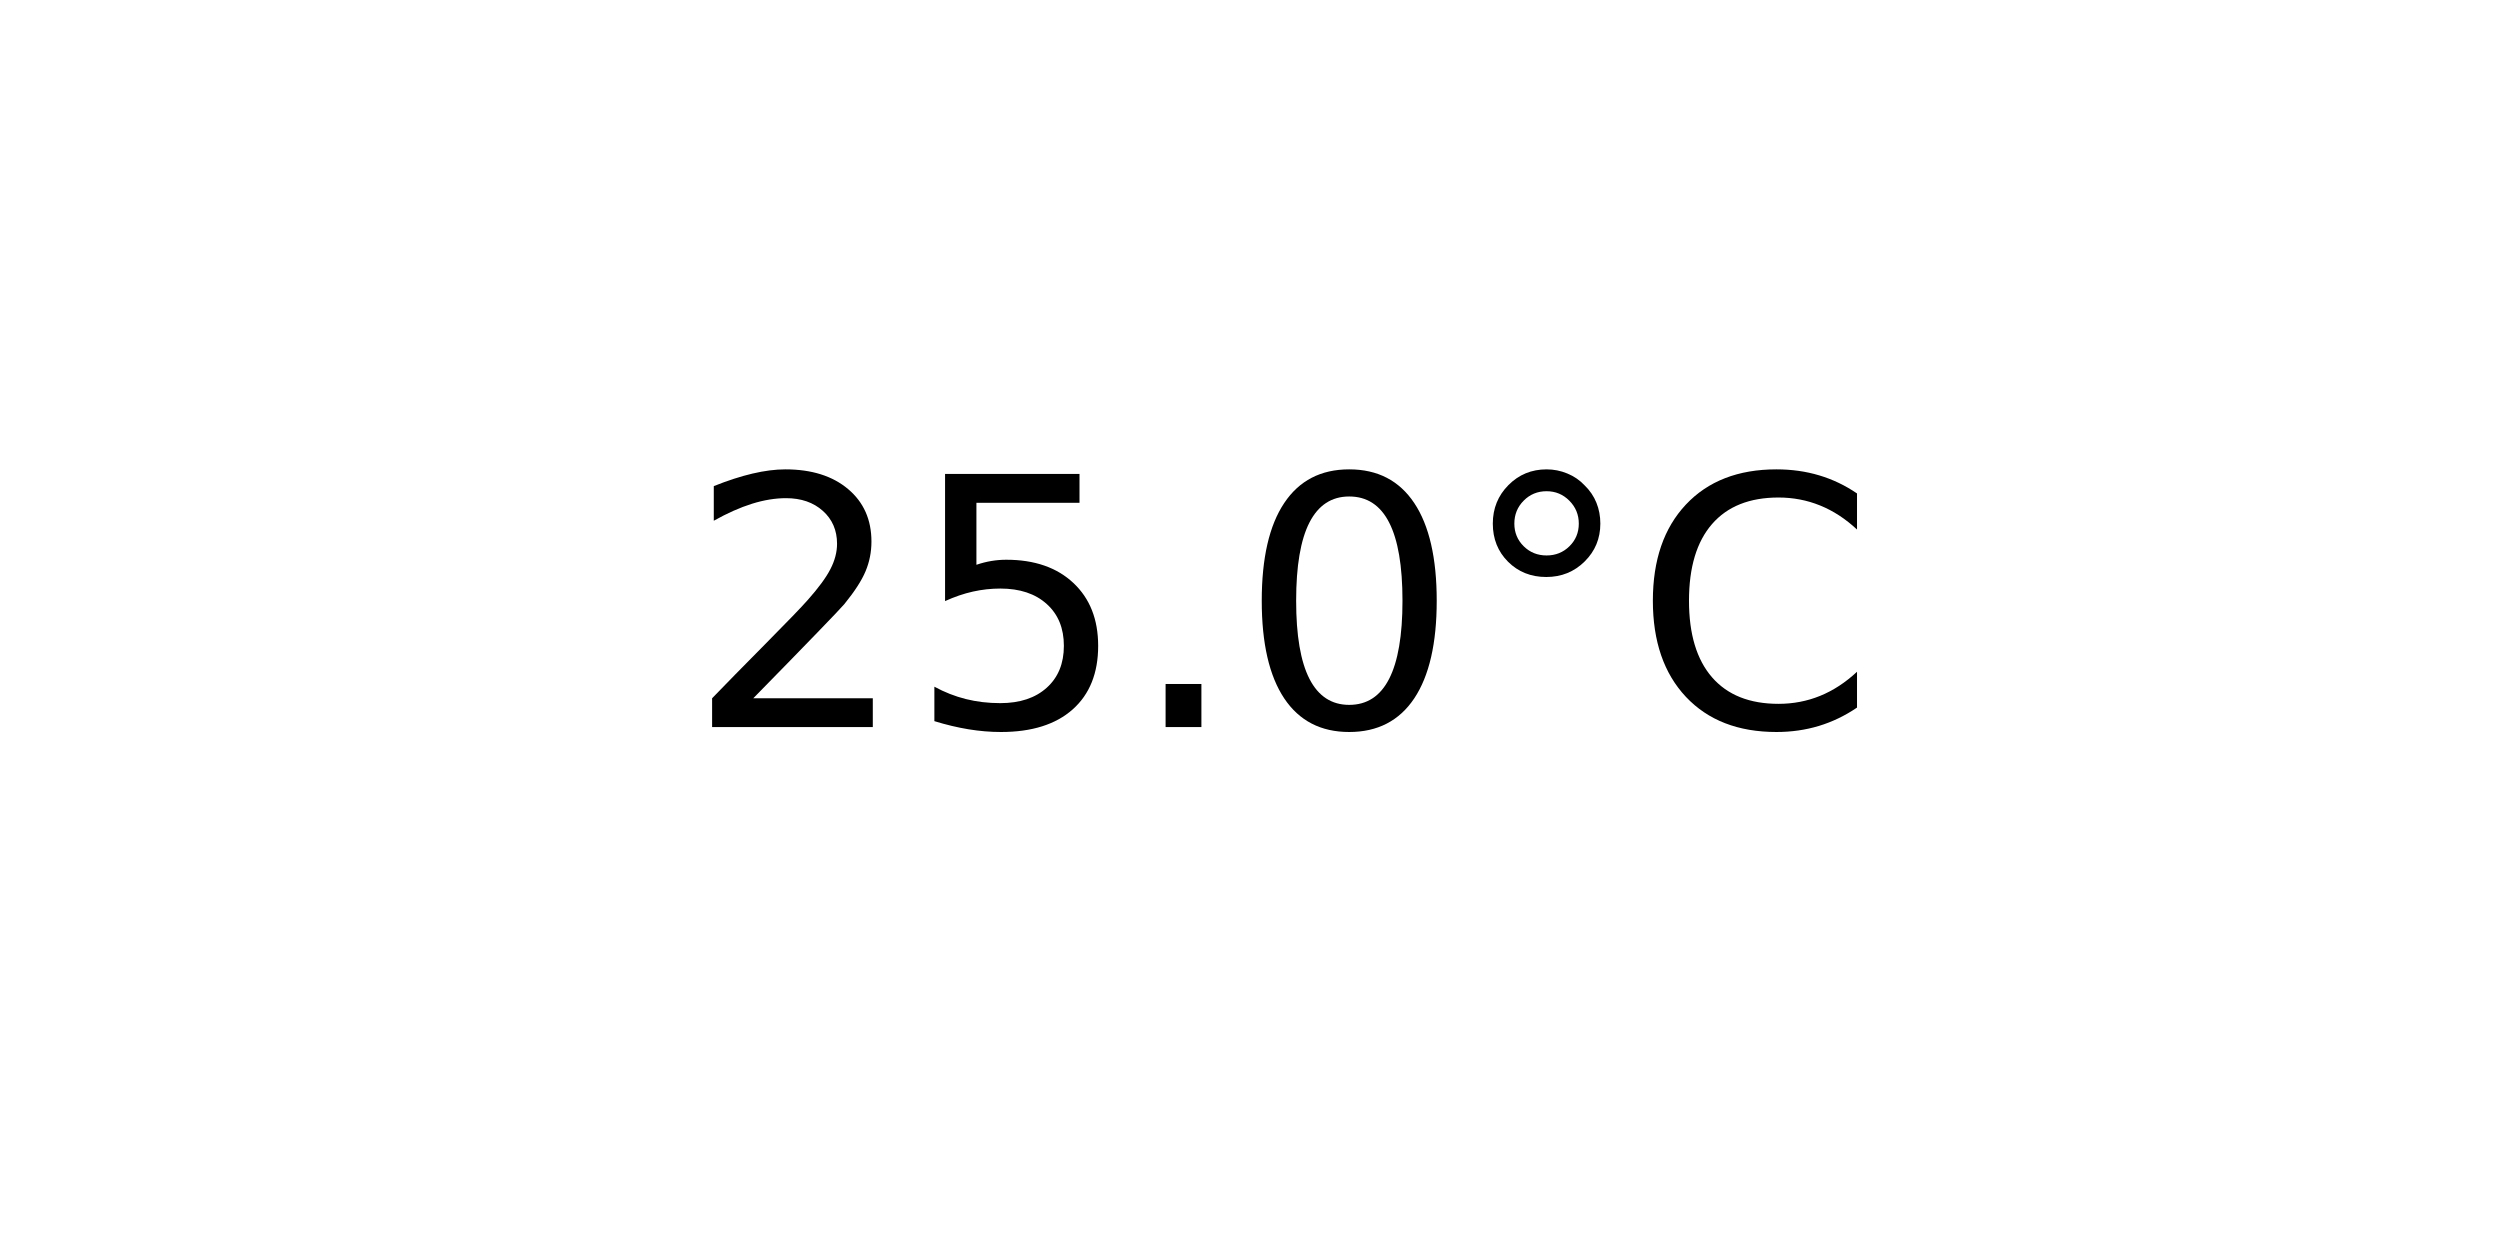
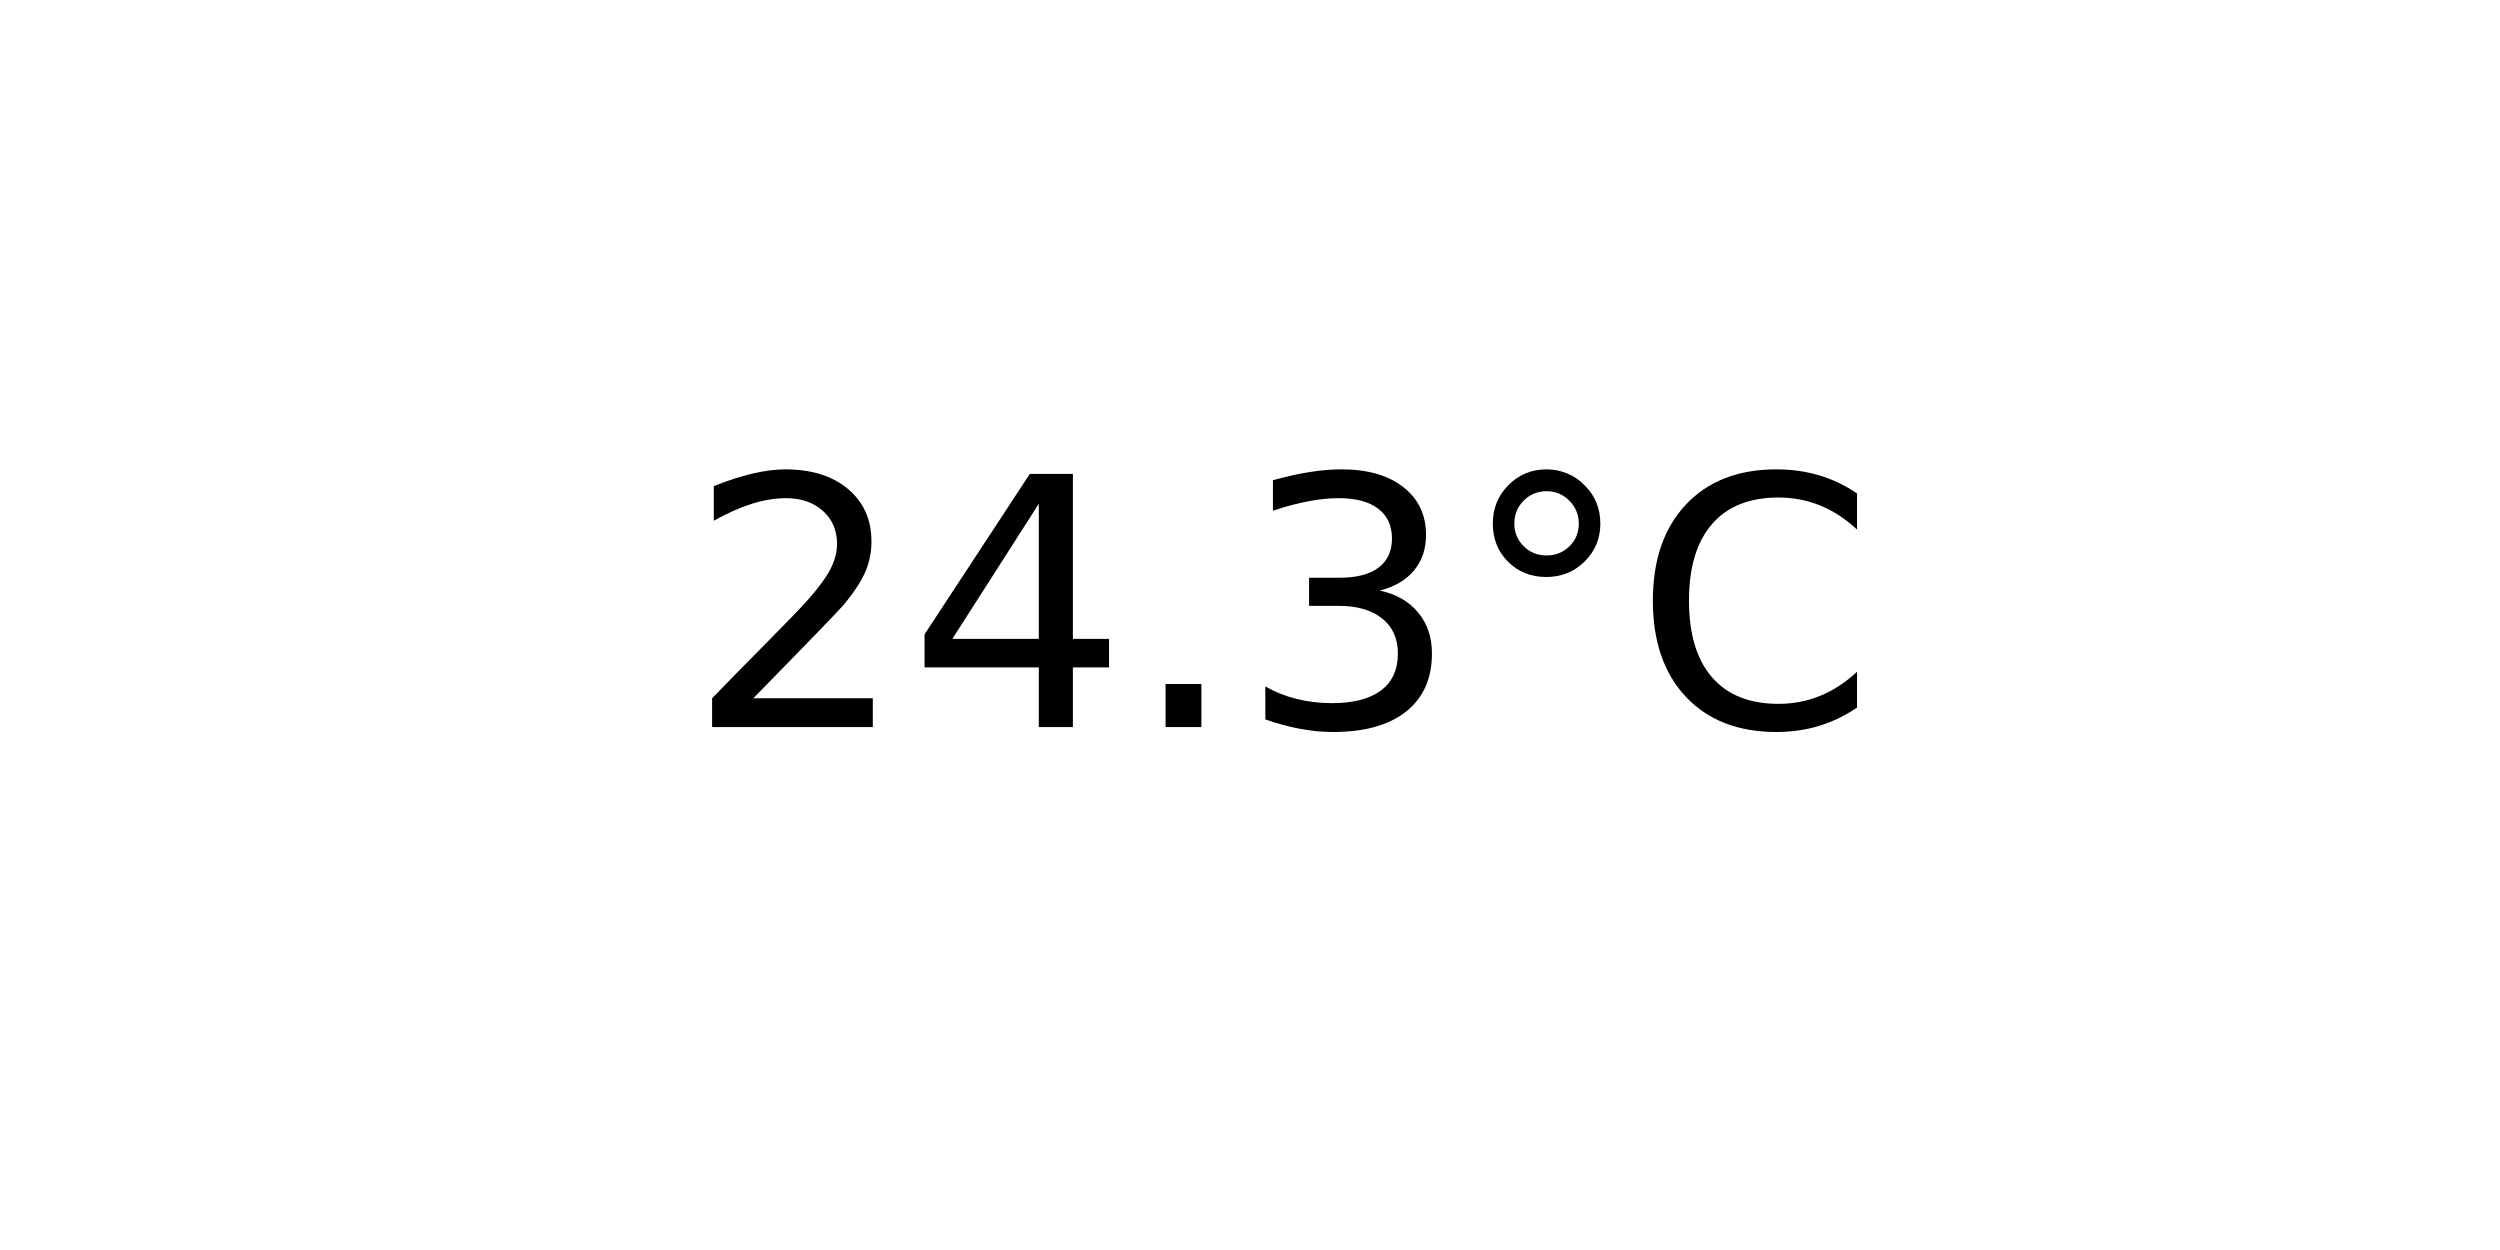
<svg xmlns="http://www.w3.org/2000/svg" xmlns:xlink="http://www.w3.org/1999/xlink" width="72pt" height="36pt" viewBox="0 0 72 36" version="1.1">
  <defs>
    <style type="text/css">*{stroke-linejoin: round; stroke-linecap: butt}</style>
  </defs>
  <g id="figure_1">
    <g id="axes_1">
      <g id="text_1">
        <g transform="translate(19.77578 20.93937) scale(0.1 -0.1)">
          <defs>
            <path id="DejaVuSans-32" d="M 1228 531  L 3431 531  L 3431 0  L 469 0  L 469 531  Q 828 903 1448 1529  Q 2069 2156 2228 2338  Q 2531 2678 2651 2914  Q 2772 3150 2772 3378  Q 2772 3750 2511 3984  Q 2250 4219 1831 4219  Q 1534 4219 1204 4116  Q 875 4013 500 3803  L 500 4441  Q 881 4594 1212 4672  Q 1544 4750 1819 4750  Q 2544 4750 2975 4387  Q 3406 4025 3406 3419  Q 3406 3131 3298 2873  Q 3191 2616 2906 2266  Q 2828 2175 2409 1742  Q 1991 1309 1228 531  z " transform="scale(0.015625)" />
-             <path id="DejaVuSans-35" d="M 691 4666  L 3169 4666  L 3169 4134  L 1269 4134  L 1269 2991  Q 1406 3038 1543 3061  Q 1681 3084 1819 3084  Q 2600 3084 3056 2656  Q 3513 2228 3513 1497  Q 3513 744 3044 326  Q 2575 -91 1722 -91  Q 1428 -91 1123 -41  Q 819 9 494 109  L 494 744  Q 775 591 1075 516  Q 1375 441 1709 441  Q 2250 441 2565 725  Q 2881 1009 2881 1497  Q 2881 1984 2565 2268  Q 2250 2553 1709 2553  Q 1456 2553 1204 2497  Q 953 2441 691 2322  L 691 4666  z " transform="scale(0.015625)" />
+             <path id="DejaVuSans-34" d="M 2419 4116  L 825 1625  L 2419 1625  L 2419 4116  z M 2253 4666  L 3047 4666  L 3047 1625  L 3713 1625  L 3713 1100  L 3047 1100  L 3047 0  L 2419 0  L 2419 1100  L 313 1100  L 313 1709  L 2253 4666  z " transform="scale(0.015625)" />
            <path id="DejaVuSans-2e" d="M 684 794  L 1344 794  L 1344 0  L 684 0  L 684 794  z " transform="scale(0.015625)" />
-             <path id="DejaVuSans-30" d="M 2034 4250  Q 1547 4250 1301 3770  Q 1056 3291 1056 2328  Q 1056 1369 1301 889  Q 1547 409 2034 409  Q 2525 409 2770 889  Q 3016 1369 3016 2328  Q 3016 3291 2770 3770  Q 2525 4250 2034 4250  z M 2034 4750  Q 2819 4750 3233 4129  Q 3647 3509 3647 2328  Q 3647 1150 3233 529  Q 2819 -91 2034 -91  Q 1250 -91 836 529  Q 422 1150 422 2328  Q 422 3509 836 4129  Q 1250 4750 2034 4750  z " transform="scale(0.015625)" />
+             <path id="DejaVuSans-33" d="M 2597 2516  Q 3050 2419 3304 2112  Q 3559 1806 3559 1356  Q 3559 666 3084 287  Q 2609 -91 1734 -91  Q 1441 -91 1130 -33  Q 819 25 488 141  L 488 750  Q 750 597 1062 519  Q 1375 441 1716 441  Q 2309 441 2620 675  Q 2931 909 2931 1356  Q 2931 1769 2642 2001  Q 2353 2234 1838 2234  L 1294 2234  L 1294 2753  L 1863 2753  Q 2328 2753 2575 2939  Q 2822 3125 2822 3475  Q 2822 3834 2567 4026  Q 2313 4219 1838 4219  Q 1578 4219 1281 4162  Q 984 4106 628 3988  L 628 4550  Q 988 4650 1302 4700  Q 1616 4750 1894 4750  Q 2613 4750 3031 4423  Q 3450 4097 3450 3541  Q 3450 3153 3228 2886  Q 3006 2619 2597 2516  z " transform="scale(0.015625)" />
            <path id="DejaVuSans-b0" d="M 1600 4347  Q 1350 4347 1178 4173  Q 1006 4000 1006 3750  Q 1006 3503 1178 3333  Q 1350 3163 1600 3163  Q 1850 3163 2022 3333  Q 2194 3503 2194 3750  Q 2194 3997 2020 4172  Q 1847 4347 1600 4347  z M 1600 4750  Q 1800 4750 1984 4673  Q 2169 4597 2303 4453  Q 2447 4313 2519 4134  Q 2591 3956 2591 3750  Q 2591 3338 2302 3052  Q 2013 2766 1594 2766  Q 1172 2766 890 3047  Q 609 3328 609 3750  Q 609 4169 896 4459  Q 1184 4750 1600 4750  z " transform="scale(0.015625)" />
            <path id="DejaVuSans-43" d="M 4122 4306  L 4122 3641  Q 3803 3938 3442 4084  Q 3081 4231 2675 4231  Q 1875 4231 1450 3742  Q 1025 3253 1025 2328  Q 1025 1406 1450 917  Q 1875 428 2675 428  Q 3081 428 3442 575  Q 3803 722 4122 1019  L 4122 359  Q 3791 134 3420 21  Q 3050 -91 2638 -91  Q 1578 -91 968 557  Q 359 1206 359 2328  Q 359 3453 968 4101  Q 1578 4750 2638 4750  Q 3056 4750 3426 4639  Q 3797 4528 4122 4306  z " transform="scale(0.015625)" />
          </defs>
          <use xlink:href="#DejaVuSans-32" />
-           <use xlink:href="#DejaVuSans-35" x="63.623" />
+           <use xlink:href="#DejaVuSans-34" x="63.623" />
          <use xlink:href="#DejaVuSans-2e" x="127.246" />
-           <use xlink:href="#DejaVuSans-30" x="159.033" />
+           <use xlink:href="#DejaVuSans-33" x="159.033" />
          <use xlink:href="#DejaVuSans-b0" x="222.656" />
          <use xlink:href="#DejaVuSans-43" x="272.656" />
        </g>
      </g>
    </g>
  </g>
</svg>
